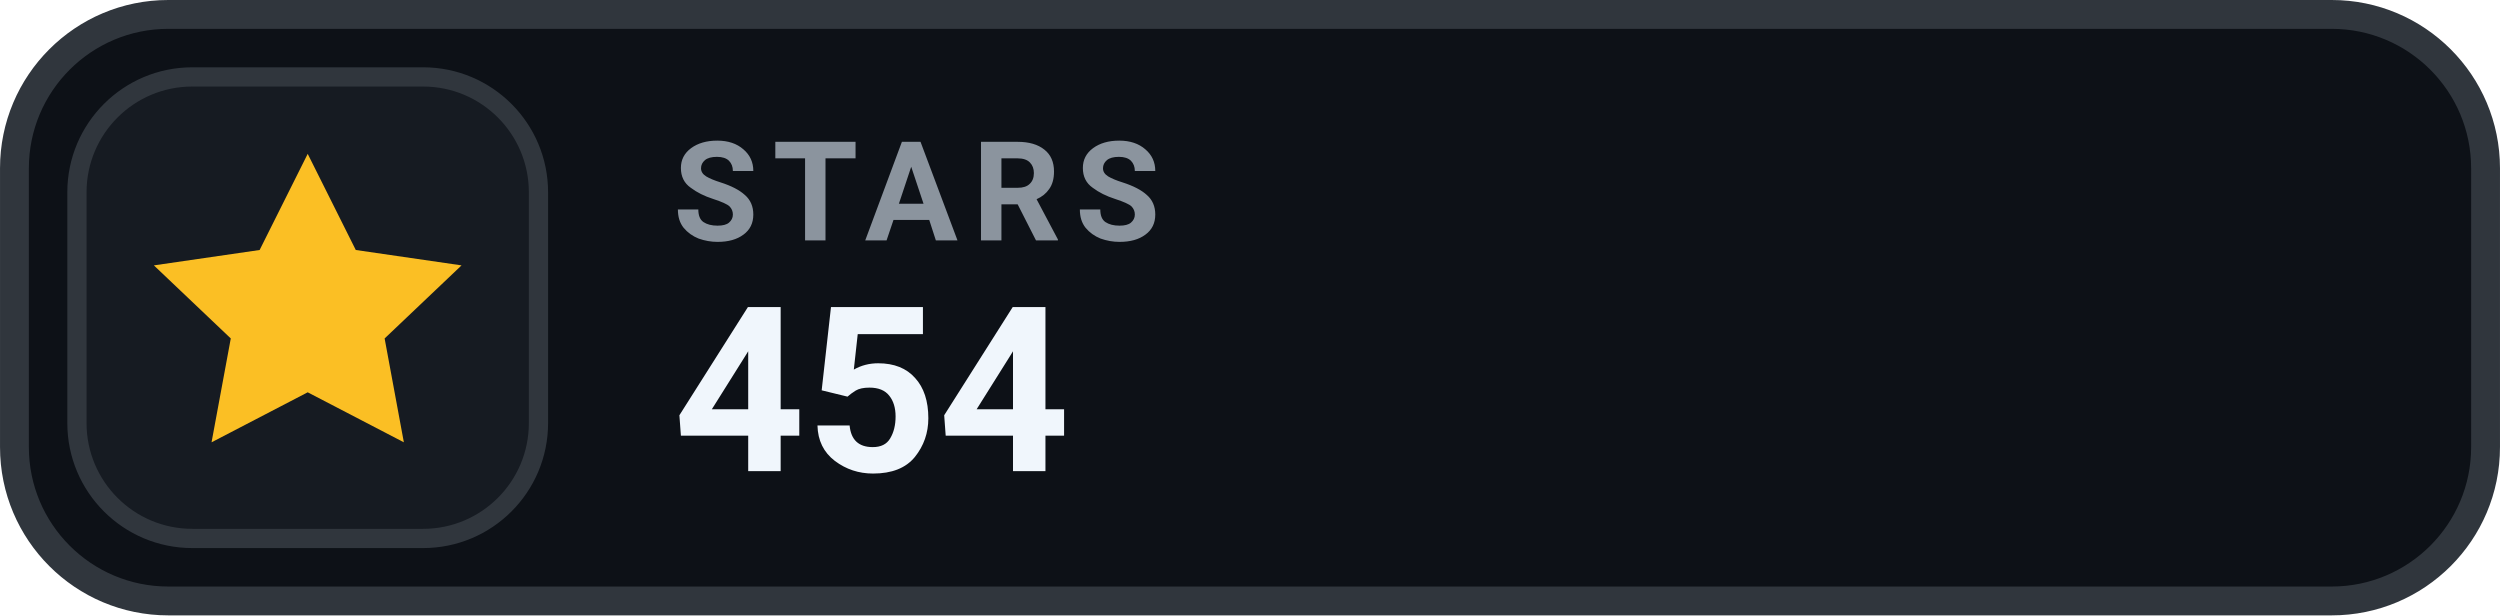
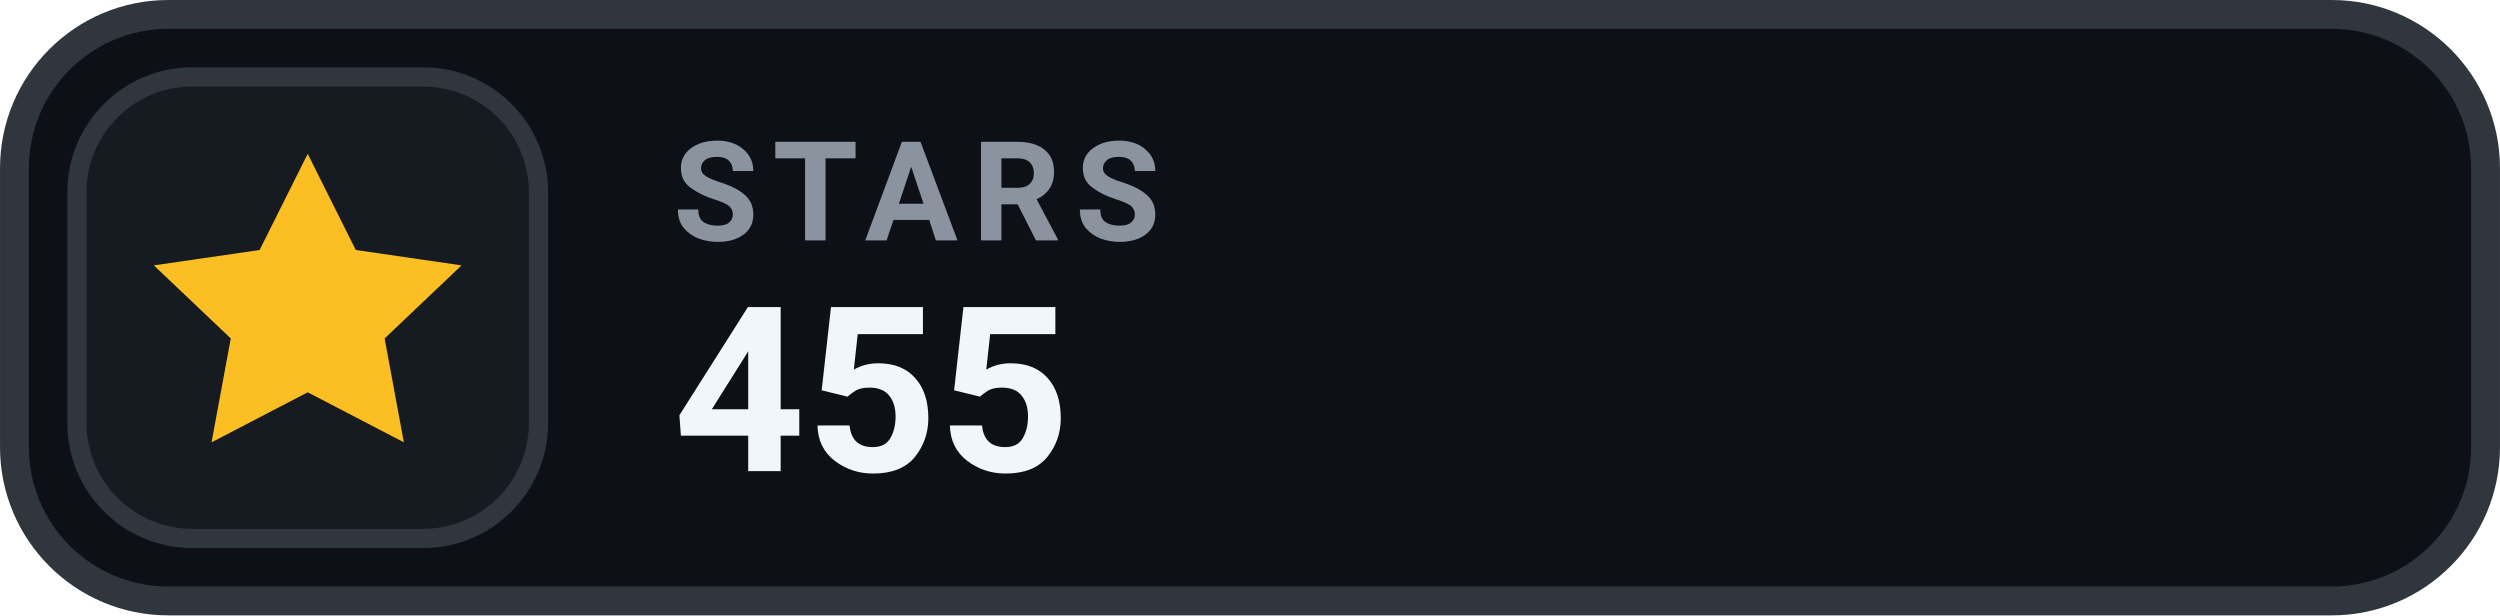
- <svg xmlns="http://www.w3.org/2000/svg" width="126" height="31.015" viewBox="0 0 130 32" role="img" aria-label="STARS 454">
+ <svg xmlns="http://www.w3.org/2000/svg" width="126" height="31.015" viewBox="0 0 130 32" role="img" aria-label="STARS 455">
  <rect x=".75" y=".75" width="128.5" height="30.5" rx="8" fill="#0D1117" stroke="#30363D" stroke-width="1.5" />
  <rect x="4" y="4" width="24" height="24" rx="6" fill="#161B22" stroke="#30363D" stroke-width="1" />
  <g transform="translate(16 16)" style="color:#FBBF24;">
    <path d="M0 -8 l2.5 5 5.5 .8 -4 3.8 1 5.4 -5 -2.6 -5 2.6 1 -5.4 -4 -3.8 5.5 -.8 Z" fill="currentColor" />
  </g>
  <text x="35" y="12.5" fill="#8B949E" font-family="-apple-system,BlinkMacSystemFont,'Segoe UI',Roboto,Helvetica,Arial,sans-serif" font-size="7.2" font-weight="700" letter-spacing=".75">STARS</text>
-   <text x="35" y="24.5" fill="#F0F6FC" font-family="-apple-system,BlinkMacSystemFont,'Segoe UI',Roboto,Helvetica,Arial,sans-serif" font-size="12" font-weight="700">454</text>
+   <text x="35" y="24.5" fill="#F0F6FC" font-family="-apple-system,BlinkMacSystemFont,'Segoe UI',Roboto,Helvetica,Arial,sans-serif" font-size="12" font-weight="700">455</text>
</svg>
